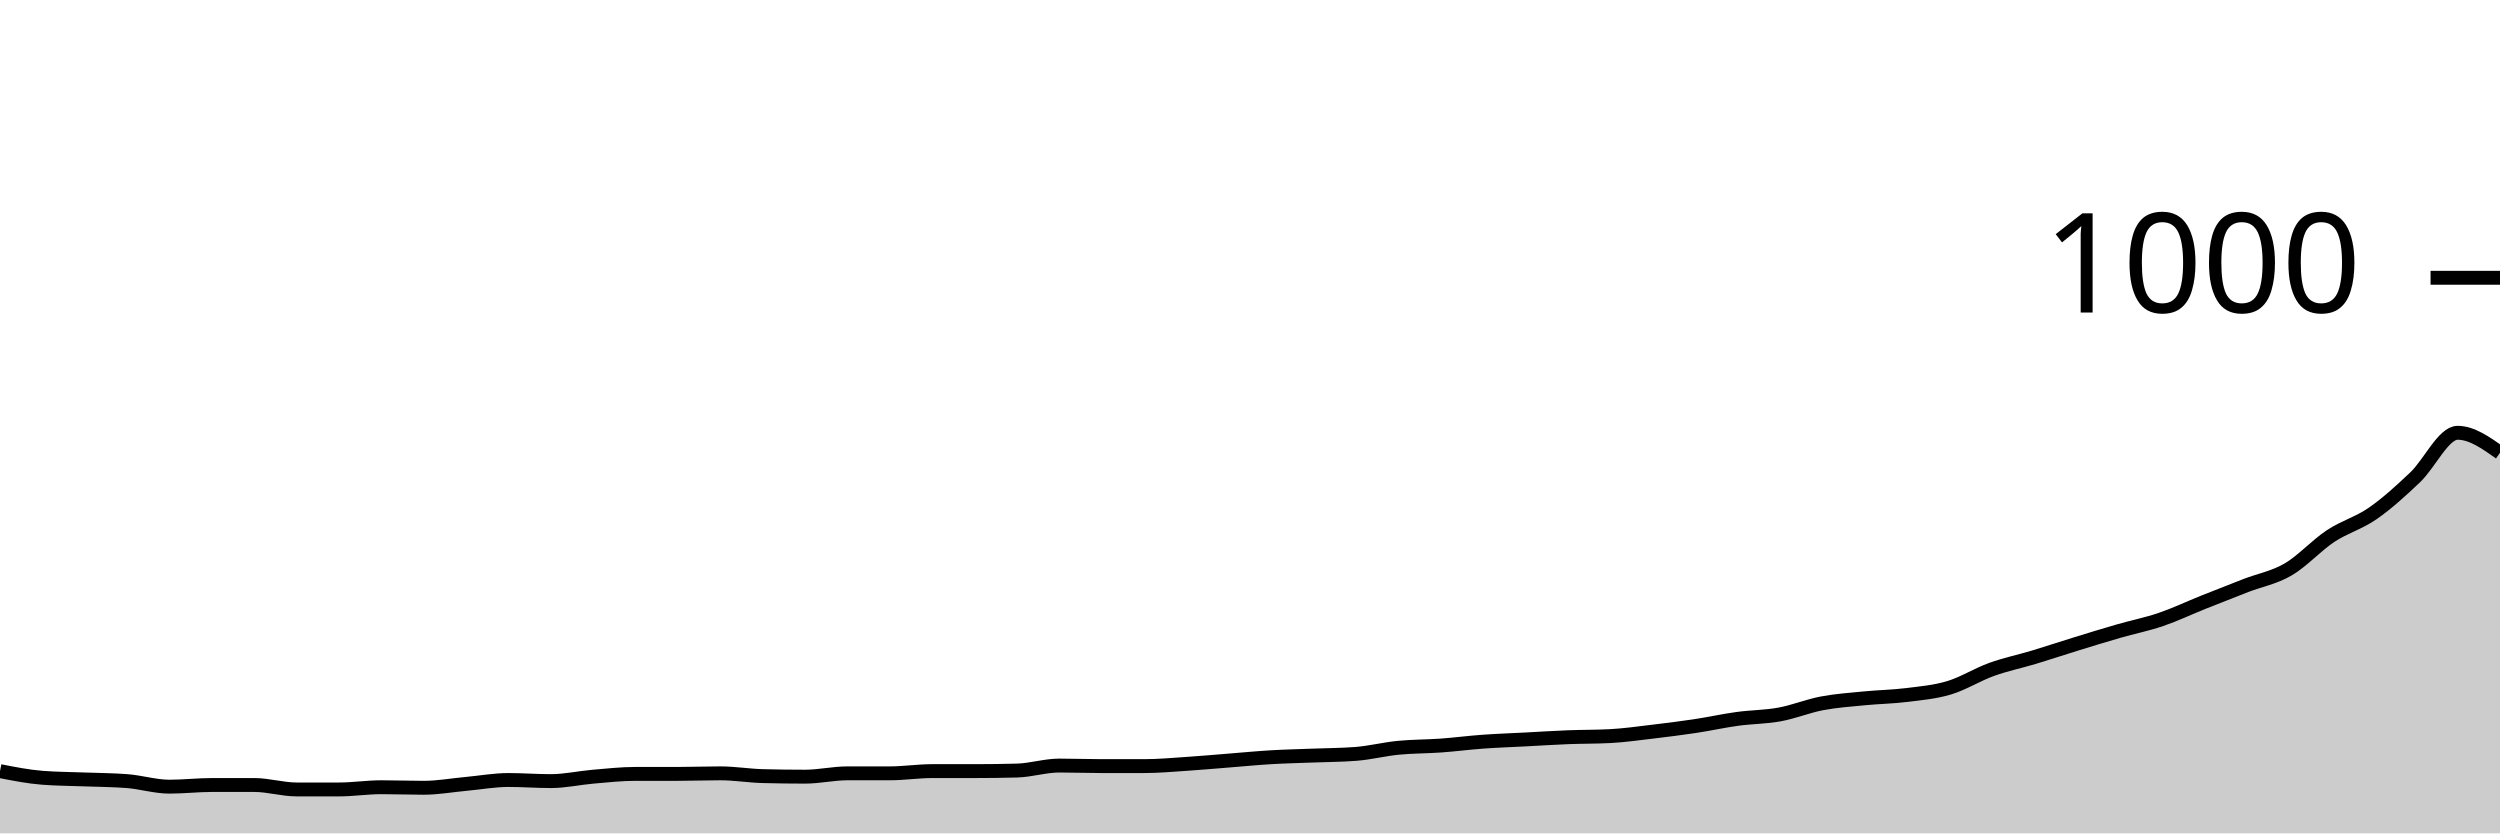
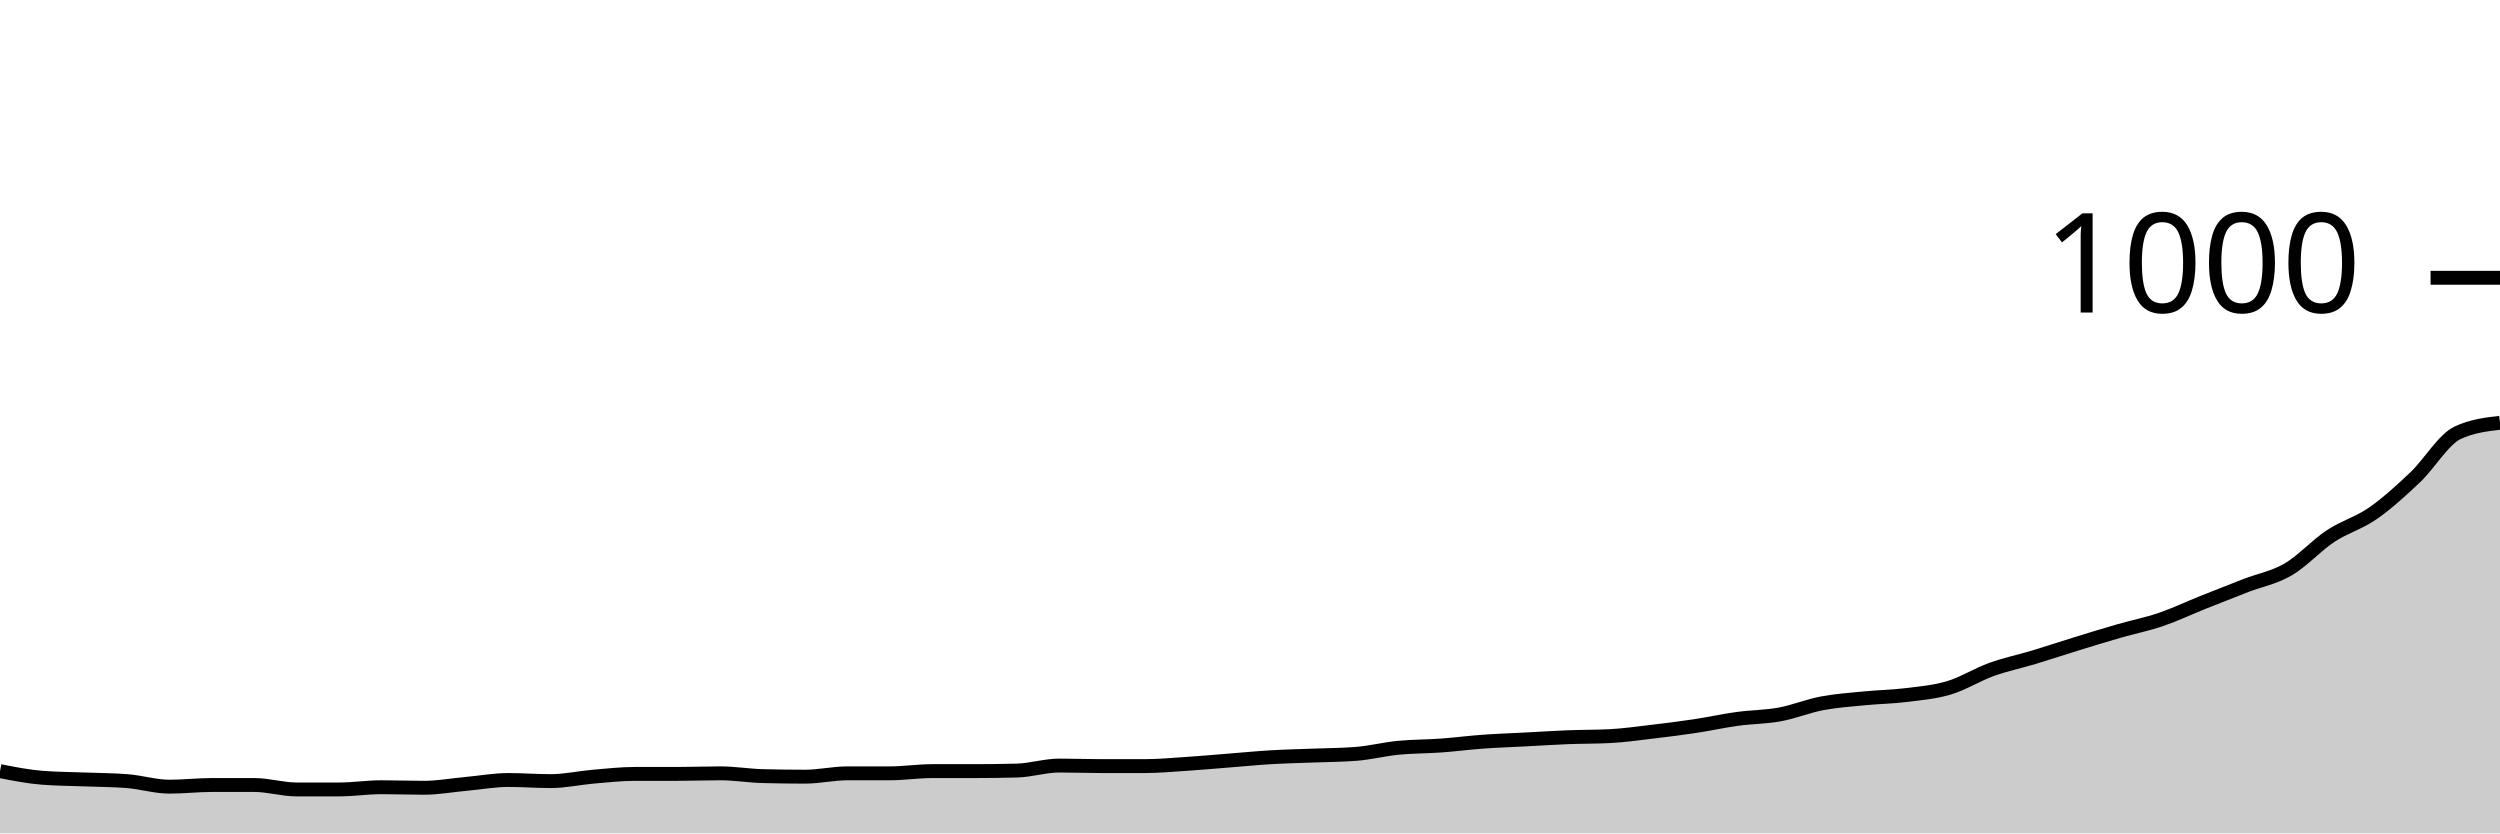
<svg xmlns="http://www.w3.org/2000/svg" viewBox="0 0 180 60">
  <g transform="translate(0,20)">
-     <path class="area" fill="rgba(0, 0, 0, 0.2)" d="M0,35.52C1.017,35.72,2.034,35.92,3.051,36C4.068,36.08,5.085,36.08,6.102,36.12C7.119,36.16,8.136,36.16,9.153,36.24C10.169,36.32,11.186,36.64,12.203,36.64C13.22,36.64,14.237,36.52,15.254,36.52C16.271,36.52,17.288,36.52,18.305,36.52C19.322,36.52,20.339,36.84,21.356,36.84C22.373,36.84,23.39,36.84,24.407,36.84C25.424,36.84,26.441,36.68,27.458,36.68C28.475,36.68,29.492,36.72,30.508,36.72C31.525,36.72,32.542,36.533,33.559,36.44C34.576,36.347,35.593,36.16,36.61,36.16C37.627,36.16,38.644,36.24,39.661,36.24C40.678,36.24,41.695,36.007,42.712,35.92C43.729,35.833,44.746,35.72,45.763,35.72C46.78,35.72,47.797,35.72,48.814,35.72C49.831,35.72,50.847,35.68,51.864,35.68C52.881,35.68,53.898,35.853,54.915,35.88C55.932,35.907,56.949,35.92,57.966,35.92C58.983,35.92,60,35.68,61.017,35.68C62.034,35.68,63.051,35.68,64.068,35.68C65.085,35.68,66.102,35.52,67.119,35.52C68.136,35.52,69.153,35.52,70.169,35.52C71.186,35.52,72.203,35.507,73.22,35.48C74.237,35.453,75.254,35.12,76.271,35.12C77.288,35.12,78.305,35.16,79.322,35.16C80.339,35.16,81.356,35.16,82.373,35.16C83.39,35.16,84.407,35.067,85.424,35C86.441,34.933,87.458,34.84,88.475,34.76C89.492,34.68,90.508,34.58,91.525,34.52C92.542,34.46,93.559,34.44,94.576,34.4C95.593,34.36,96.61,34.36,97.627,34.28C98.644,34.2,99.661,33.94,100.678,33.84C101.695,33.74,102.712,33.753,103.729,33.68C104.746,33.607,105.763,33.473,106.78,33.4C107.797,33.327,108.814,33.293,109.831,33.24C110.847,33.187,111.864,33.12,112.881,33.08C113.898,33.04,114.915,33.053,115.932,33C116.949,32.947,117.966,32.8,118.983,32.68C120,32.56,121.017,32.433,122.034,32.28C123.051,32.127,124.068,31.9,125.085,31.76C126.102,31.62,127.119,31.627,128.136,31.44C129.153,31.253,130.169,30.833,131.186,30.64C132.203,30.447,133.22,30.38,134.237,30.28C135.254,30.18,136.271,30.167,137.288,30.04C138.305,29.913,139.322,29.827,140.339,29.52C141.356,29.213,142.373,28.567,143.39,28.2C144.407,27.833,145.424,27.627,146.441,27.32C147.458,27.013,148.475,26.673,149.492,26.36C150.508,26.047,151.525,25.733,152.542,25.44C153.559,25.147,154.576,24.947,155.593,24.6C156.61,24.253,157.627,23.767,158.644,23.36C159.661,22.953,160.678,22.553,161.695,22.16C162.712,21.767,163.729,21.593,164.746,21C165.763,20.407,166.78,19.273,167.797,18.6C168.814,17.927,169.831,17.667,170.847,16.96C171.864,16.253,172.881,15.327,173.898,14.36C174.915,13.393,175.932,11.16,176.949,11.16C177.966,11.16,178.983,11.88,180,12.6L180,40C178.983,40,177.966,40,176.949,40C175.932,40,174.915,40,173.898,40C172.881,40,171.864,40,170.847,40C169.831,40,168.814,40,167.797,40C166.78,40,165.763,40,164.746,40C163.729,40,162.712,40,161.695,40C160.678,40,159.661,40,158.644,40C157.627,40,156.61,40,155.593,40C154.576,40,153.559,40,152.542,40C151.525,40,150.508,40,149.492,40C148.475,40,147.458,40,146.441,40C145.424,40,144.407,40,143.39,40C142.373,40,141.356,40,140.339,40C139.322,40,138.305,40,137.288,40C136.271,40,135.254,40,134.237,40C133.22,40,132.203,40,131.186,40C130.169,40,129.153,40,128.136,40C127.119,40,126.102,40,125.085,40C124.068,40,123.051,40,122.034,40C121.017,40,120,40,118.983,40C117.966,40,116.949,40,115.932,40C114.915,40,113.898,40,112.881,40C111.864,40,110.847,40,109.831,40C108.814,40,107.797,40,106.78,40C105.763,40,104.746,40,103.729,40C102.712,40,101.695,40,100.678,40C99.661,40,98.644,40,97.627,40C96.61,40,95.593,40,94.576,40C93.559,40,92.542,40,91.525,40C90.508,40,89.492,40,88.475,40C87.458,40,86.441,40,85.424,40C84.407,40,83.39,40,82.373,40C81.356,40,80.339,40,79.322,40C78.305,40,77.288,40,76.271,40C75.254,40,74.237,40,73.22,40C72.203,40,71.186,40,70.169,40C69.153,40,68.136,40,67.119,40C66.102,40,65.085,40,64.068,40C63.051,40,62.034,40,61.017,40C60,40,58.983,40,57.966,40C56.949,40,55.932,40,54.915,40C53.898,40,52.881,40,51.864,40C50.847,40,49.831,40,48.814,40C47.797,40,46.78,40,45.763,40C44.746,40,43.729,40,42.712,40C41.695,40,40.678,40,39.661,40C38.644,40,37.627,40,36.61,40C35.593,40,34.576,40,33.559,40C32.542,40,31.525,40,30.508,40C29.492,40,28.475,40,27.458,40C26.441,40,25.424,40,24.407,40C23.39,40,22.373,40,21.356,40C20.339,40,19.322,40,18.305,40C17.288,40,16.271,40,15.254,40C14.237,40,13.22,40,12.203,40C11.186,40,10.169,40,9.153,40C8.136,40,7.119,40,6.102,40C5.085,40,4.068,40,3.051,40C2.034,40,1.017,40,0,40Z" />
-     <path class="line" stroke="black" fill="none" d="M0,35.52C1.017,35.72,2.034,35.92,3.051,36C4.068,36.08,5.085,36.08,6.102,36.12C7.119,36.16,8.136,36.16,9.153,36.24C10.169,36.32,11.186,36.64,12.203,36.64C13.22,36.64,14.237,36.52,15.254,36.52C16.271,36.52,17.288,36.52,18.305,36.52C19.322,36.52,20.339,36.84,21.356,36.84C22.373,36.84,23.39,36.84,24.407,36.84C25.424,36.84,26.441,36.68,27.458,36.68C28.475,36.68,29.492,36.72,30.508,36.72C31.525,36.72,32.542,36.533,33.559,36.44C34.576,36.347,35.593,36.16,36.61,36.16C37.627,36.16,38.644,36.24,39.661,36.24C40.678,36.24,41.695,36.007,42.712,35.92C43.729,35.833,44.746,35.72,45.763,35.72C46.78,35.72,47.797,35.72,48.814,35.72C49.831,35.72,50.847,35.68,51.864,35.68C52.881,35.68,53.898,35.853,54.915,35.88C55.932,35.907,56.949,35.92,57.966,35.92C58.983,35.92,60,35.68,61.017,35.68C62.034,35.68,63.051,35.68,64.068,35.68C65.085,35.68,66.102,35.52,67.119,35.52C68.136,35.52,69.153,35.52,70.169,35.52C71.186,35.52,72.203,35.507,73.22,35.48C74.237,35.453,75.254,35.12,76.271,35.12C77.288,35.12,78.305,35.16,79.322,35.16C80.339,35.16,81.356,35.16,82.373,35.16C83.39,35.16,84.407,35.067,85.424,35C86.441,34.933,87.458,34.84,88.475,34.76C89.492,34.68,90.508,34.58,91.525,34.52C92.542,34.46,93.559,34.44,94.576,34.4C95.593,34.36,96.61,34.36,97.627,34.28C98.644,34.2,99.661,33.94,100.678,33.84C101.695,33.74,102.712,33.753,103.729,33.68C104.746,33.607,105.763,33.473,106.78,33.4C107.797,33.327,108.814,33.293,109.831,33.24C110.847,33.187,111.864,33.12,112.881,33.08C113.898,33.04,114.915,33.053,115.932,33C116.949,32.947,117.966,32.8,118.983,32.68C120,32.56,121.017,32.433,122.034,32.28C123.051,32.127,124.068,31.9,125.085,31.76C126.102,31.62,127.119,31.627,128.136,31.44C129.153,31.253,130.169,30.833,131.186,30.64C132.203,30.447,133.22,30.38,134.237,30.28C135.254,30.18,136.271,30.167,137.288,30.04C138.305,29.913,139.322,29.827,140.339,29.52C141.356,29.213,142.373,28.567,143.39,28.2C144.407,27.833,145.424,27.627,146.441,27.32C147.458,27.013,148.475,26.673,149.492,26.36C150.508,26.047,151.525,25.733,152.542,25.44C153.559,25.147,154.576,24.947,155.593,24.6C156.61,24.253,157.627,23.767,158.644,23.36C159.661,22.953,160.678,22.553,161.695,22.16C162.712,21.767,163.729,21.593,164.746,21C165.763,20.407,166.78,19.273,167.797,18.6C168.814,17.927,169.831,17.667,170.847,16.96C171.864,16.253,172.881,15.327,173.898,14.36C174.915,13.393,175.932,11.16,176.949,11.16C177.966,11.16,178.983,11.88,180,12.6" />
+     <path class="area" fill="rgba(0, 0, 0, 0.2)" d="M0,35.52C1.017,35.72,2.034,35.92,3.051,36C4.068,36.08,5.085,36.08,6.102,36.12C7.119,36.16,8.136,36.16,9.153,36.24C10.169,36.32,11.186,36.64,12.203,36.64C13.22,36.64,14.237,36.52,15.254,36.52C16.271,36.52,17.288,36.52,18.305,36.52C19.322,36.52,20.339,36.84,21.356,36.84C22.373,36.84,23.39,36.84,24.407,36.84C25.424,36.84,26.441,36.68,27.458,36.68C28.475,36.68,29.492,36.72,30.508,36.72C31.525,36.72,32.542,36.533,33.559,36.44C34.576,36.347,35.593,36.16,36.61,36.16C37.627,36.16,38.644,36.24,39.661,36.24C40.678,36.24,41.695,36.007,42.712,35.92C43.729,35.833,44.746,35.72,45.763,35.72C46.78,35.72,47.797,35.72,48.814,35.72C49.831,35.72,50.847,35.68,51.864,35.68C52.881,35.68,53.898,35.853,54.915,35.88C55.932,35.907,56.949,35.92,57.966,35.92C58.983,35.92,60,35.68,61.017,35.68C62.034,35.68,63.051,35.68,64.068,35.68C65.085,35.68,66.102,35.52,67.119,35.52C68.136,35.52,69.153,35.52,70.169,35.52C71.186,35.52,72.203,35.507,73.22,35.48C74.237,35.453,75.254,35.12,76.271,35.12C77.288,35.12,78.305,35.16,79.322,35.16C80.339,35.16,81.356,35.16,82.373,35.16C83.39,35.16,84.407,35.067,85.424,35C86.441,34.933,87.458,34.84,88.475,34.76C89.492,34.68,90.508,34.58,91.525,34.52C92.542,34.46,93.559,34.44,94.576,34.4C95.593,34.36,96.61,34.36,97.627,34.28C98.644,34.2,99.661,33.94,100.678,33.84C101.695,33.74,102.712,33.753,103.729,33.68C104.746,33.607,105.763,33.473,106.78,33.4C107.797,33.327,108.814,33.293,109.831,33.24C110.847,33.187,111.864,33.12,112.881,33.08C113.898,33.04,114.915,33.053,115.932,33C116.949,32.947,117.966,32.8,118.983,32.68C120,32.56,121.017,32.433,122.034,32.28C123.051,32.127,124.068,31.9,125.085,31.76C126.102,31.62,127.119,31.627,128.136,31.44C129.153,31.253,130.169,30.833,131.186,30.64C132.203,30.447,133.22,30.38,134.237,30.28C135.254,30.18,136.271,30.167,137.288,30.04C138.305,29.913,139.322,29.827,140.339,29.52C141.356,29.213,142.373,28.567,143.39,28.2C144.407,27.833,145.424,27.627,146.441,27.32C147.458,27.013,148.475,26.673,149.492,26.36C150.508,26.047,151.525,25.733,152.542,25.44C153.559,25.147,154.576,24.947,155.593,24.6C156.61,24.253,157.627,23.767,158.644,23.36C159.661,22.953,160.678,22.553,161.695,22.16C162.712,21.767,163.729,21.593,164.746,21C165.763,20.407,166.78,19.273,167.797,18.6C168.814,17.927,169.831,17.667,170.847,16.96C171.864,16.253,172.881,15.327,173.898,14.36C174.915,13.393,175.932,11.64,176.949,11.16C177.966,10.68,178.983,10.56,180,10.44L180,40C178.983,40,177.966,40,176.949,40C175.932,40,174.915,40,173.898,40C172.881,40,171.864,40,170.847,40C169.831,40,168.814,40,167.797,40C166.78,40,165.763,40,164.746,40C163.729,40,162.712,40,161.695,40C160.678,40,159.661,40,158.644,40C157.627,40,156.61,40,155.593,40C154.576,40,153.559,40,152.542,40C151.525,40,150.508,40,149.492,40C148.475,40,147.458,40,146.441,40C145.424,40,144.407,40,143.39,40C142.373,40,141.356,40,140.339,40C139.322,40,138.305,40,137.288,40C136.271,40,135.254,40,134.237,40C133.22,40,132.203,40,131.186,40C130.169,40,129.153,40,128.136,40C127.119,40,126.102,40,125.085,40C124.068,40,123.051,40,122.034,40C121.017,40,120,40,118.983,40C117.966,40,116.949,40,115.932,40C114.915,40,113.898,40,112.881,40C111.864,40,110.847,40,109.831,40C108.814,40,107.797,40,106.78,40C105.763,40,104.746,40,103.729,40C102.712,40,101.695,40,100.678,40C99.661,40,98.644,40,97.627,40C96.61,40,95.593,40,94.576,40C93.559,40,92.542,40,91.525,40C90.508,40,89.492,40,88.475,40C87.458,40,86.441,40,85.424,40C84.407,40,83.39,40,82.373,40C81.356,40,80.339,40,79.322,40C78.305,40,77.288,40,76.271,40C75.254,40,74.237,40,73.22,40C72.203,40,71.186,40,70.169,40C69.153,40,68.136,40,67.119,40C66.102,40,65.085,40,64.068,40C63.051,40,62.034,40,61.017,40C60,40,58.983,40,57.966,40C56.949,40,55.932,40,54.915,40C53.898,40,52.881,40,51.864,40C50.847,40,49.831,40,48.814,40C47.797,40,46.78,40,45.763,40C44.746,40,43.729,40,42.712,40C41.695,40,40.678,40,39.661,40C38.644,40,37.627,40,36.61,40C35.593,40,34.576,40,33.559,40C32.542,40,31.525,40,30.508,40C29.492,40,28.475,40,27.458,40C26.441,40,25.424,40,24.407,40C23.39,40,22.373,40,21.356,40C20.339,40,19.322,40,18.305,40C17.288,40,16.271,40,15.254,40C14.237,40,13.22,40,12.203,40C11.186,40,10.169,40,9.153,40C8.136,40,7.119,40,6.102,40C5.085,40,4.068,40,3.051,40C2.034,40,1.017,40,0,40Z" />
+     <path class="line" stroke="black" fill="none" d="M0,35.52C1.017,35.72,2.034,35.92,3.051,36C4.068,36.08,5.085,36.08,6.102,36.12C7.119,36.16,8.136,36.16,9.153,36.24C10.169,36.32,11.186,36.64,12.203,36.64C13.22,36.64,14.237,36.52,15.254,36.52C16.271,36.52,17.288,36.52,18.305,36.52C19.322,36.52,20.339,36.84,21.356,36.84C22.373,36.84,23.39,36.84,24.407,36.84C25.424,36.84,26.441,36.68,27.458,36.68C28.475,36.68,29.492,36.72,30.508,36.72C31.525,36.72,32.542,36.533,33.559,36.44C34.576,36.347,35.593,36.16,36.61,36.16C37.627,36.16,38.644,36.24,39.661,36.24C40.678,36.24,41.695,36.007,42.712,35.92C43.729,35.833,44.746,35.72,45.763,35.72C46.78,35.72,47.797,35.72,48.814,35.72C49.831,35.72,50.847,35.68,51.864,35.68C52.881,35.68,53.898,35.853,54.915,35.88C55.932,35.907,56.949,35.92,57.966,35.92C58.983,35.92,60,35.68,61.017,35.68C62.034,35.68,63.051,35.68,64.068,35.68C65.085,35.68,66.102,35.52,67.119,35.52C68.136,35.52,69.153,35.52,70.169,35.52C71.186,35.52,72.203,35.507,73.22,35.48C74.237,35.453,75.254,35.12,76.271,35.12C77.288,35.12,78.305,35.16,79.322,35.16C80.339,35.16,81.356,35.16,82.373,35.16C83.39,35.16,84.407,35.067,85.424,35C86.441,34.933,87.458,34.84,88.475,34.76C89.492,34.68,90.508,34.58,91.525,34.52C92.542,34.46,93.559,34.44,94.576,34.4C95.593,34.36,96.61,34.36,97.627,34.28C98.644,34.2,99.661,33.94,100.678,33.84C101.695,33.74,102.712,33.753,103.729,33.68C104.746,33.607,105.763,33.473,106.78,33.4C107.797,33.327,108.814,33.293,109.831,33.24C110.847,33.187,111.864,33.12,112.881,33.08C113.898,33.04,114.915,33.053,115.932,33C116.949,32.947,117.966,32.8,118.983,32.68C120,32.56,121.017,32.433,122.034,32.28C123.051,32.127,124.068,31.9,125.085,31.76C126.102,31.62,127.119,31.627,128.136,31.44C129.153,31.253,130.169,30.833,131.186,30.64C132.203,30.447,133.22,30.38,134.237,30.28C135.254,30.18,136.271,30.167,137.288,30.04C138.305,29.913,139.322,29.827,140.339,29.52C141.356,29.213,142.373,28.567,143.39,28.2C144.407,27.833,145.424,27.627,146.441,27.32C147.458,27.013,148.475,26.673,149.492,26.36C150.508,26.047,151.525,25.733,152.542,25.44C153.559,25.147,154.576,24.947,155.593,24.6C156.61,24.253,157.627,23.767,158.644,23.36C159.661,22.953,160.678,22.553,161.695,22.16C162.712,21.767,163.729,21.593,164.746,21C165.763,20.407,166.78,19.273,167.797,18.6C168.814,17.927,169.831,17.667,170.847,16.96C171.864,16.253,172.881,15.327,173.898,14.36C174.915,13.393,175.932,11.64,176.949,11.16C177.966,10.68,178.983,10.56,180,10.44" />
    <path class="axis-ceiling" stroke-width="1" stroke="black" fill="none" d="M175,0L180,0" />
    <text class="axis-ceiling-label" font-family="sans-serif" text-anchor="end" font-size="10px" x="170" y="2.5">1000</text>
  </g>
</svg>
